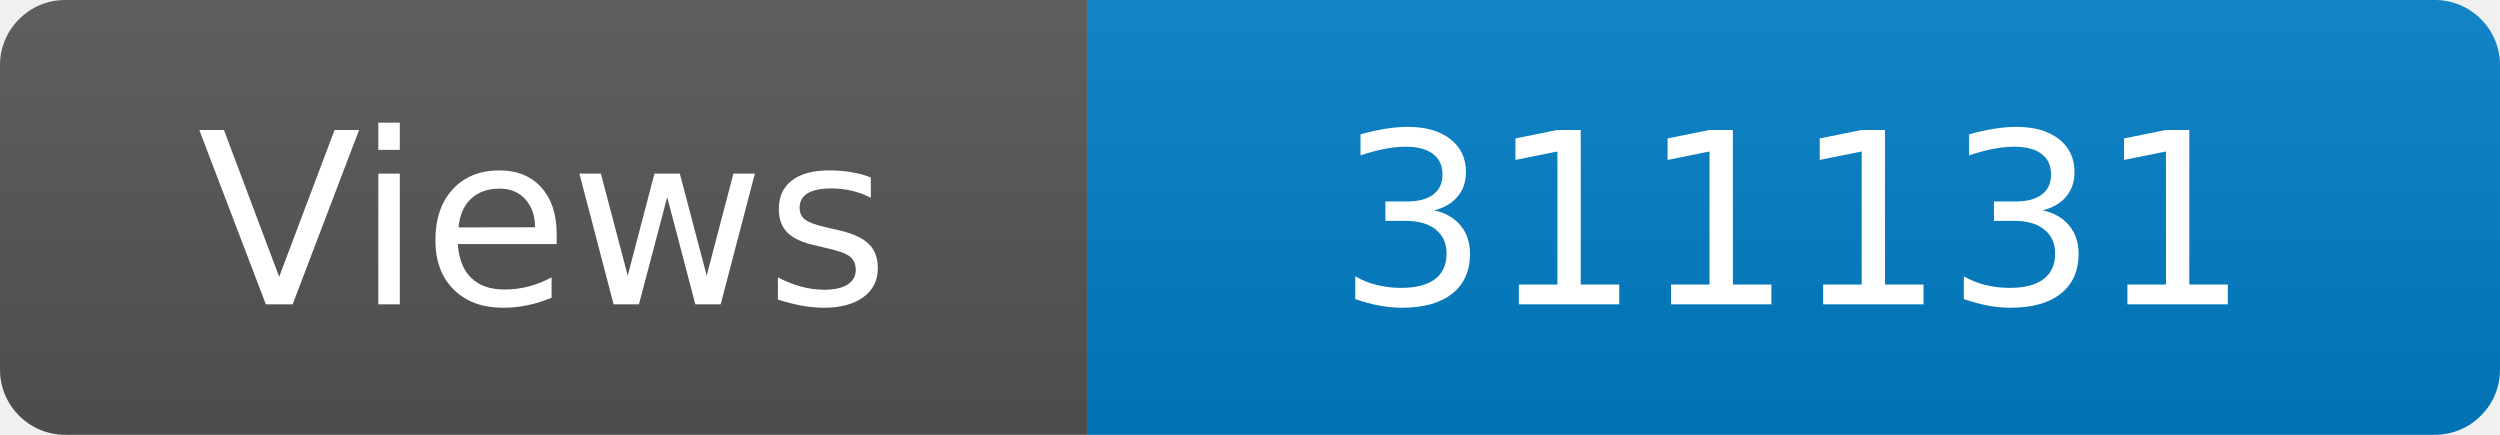
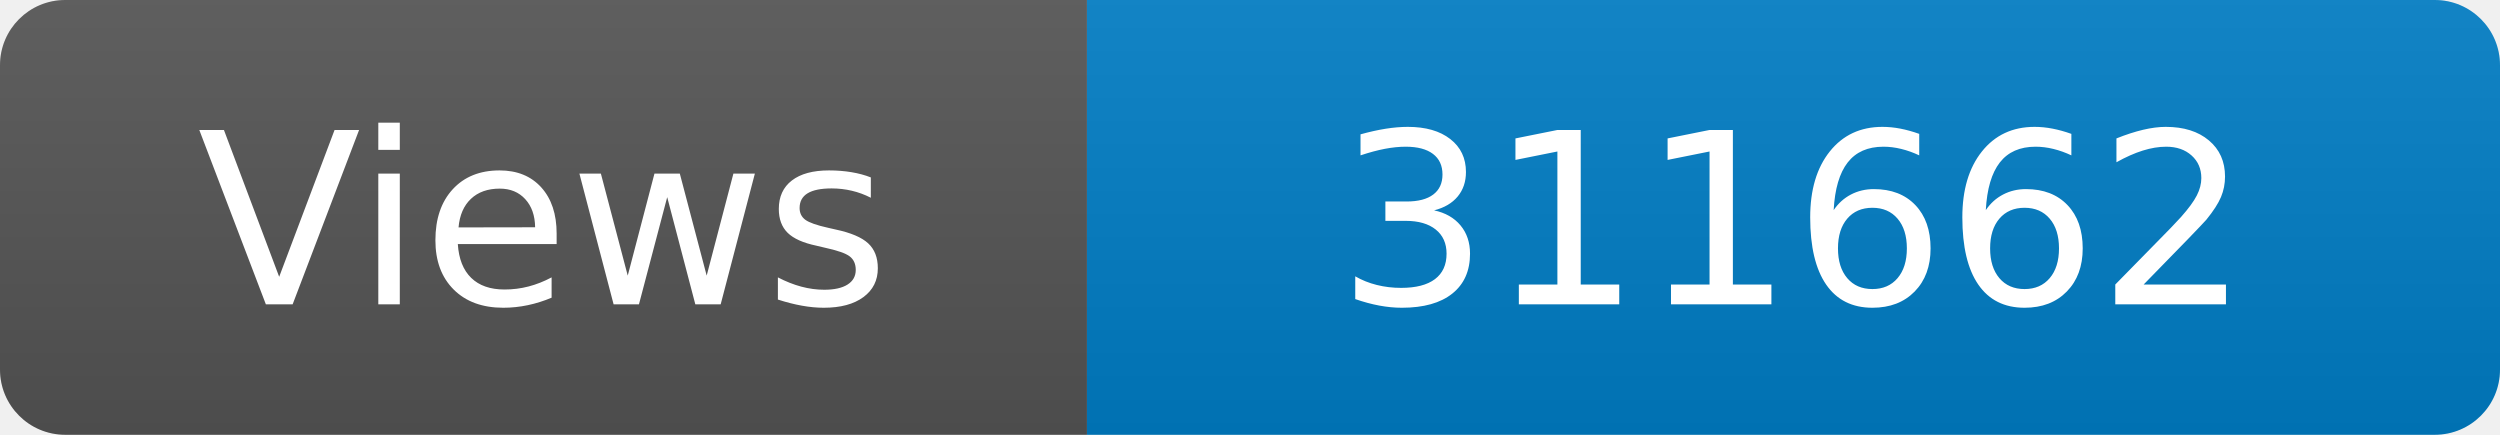
<svg xmlns="http://www.w3.org/2000/svg" width="115" height="20" role="img" aria-label="Maintained?: yes">
  <linearGradient id="s" x2="0" y2="100%">
    <stop offset="0" stop-color="#bbb" stop-opacity=".1" />
    <stop offset="1" stop-opacity=".1" />
  </linearGradient>
  <clipPath id="r">
    <rect width="115" height="20" rx="3" fill="#fff" />
  </clipPath>
  <g clip-path="url(#r)">
    <rect width="50" height="20" fill="#555" />
    <rect x="50" width="160" height="20" fill="#007ec6" />
    <rect width="115" height="20" fill="url(#s)" />
  </g>
  <g fill="#fff" text-anchor="middle" font-family="Verdana,Geneva,DejaVu Sans,sans-serif" font-size="110">
    <text x="250" y="140" transform="scale(.1)" fill="#fff">Views</text>
-     <text x="825" y="140" transform="scale(.1)" fill="#fff">311131</text>
+     <text x="825" y="140" transform="scale(.1)" fill="#fff">311662</text>
  </g>
</svg>
